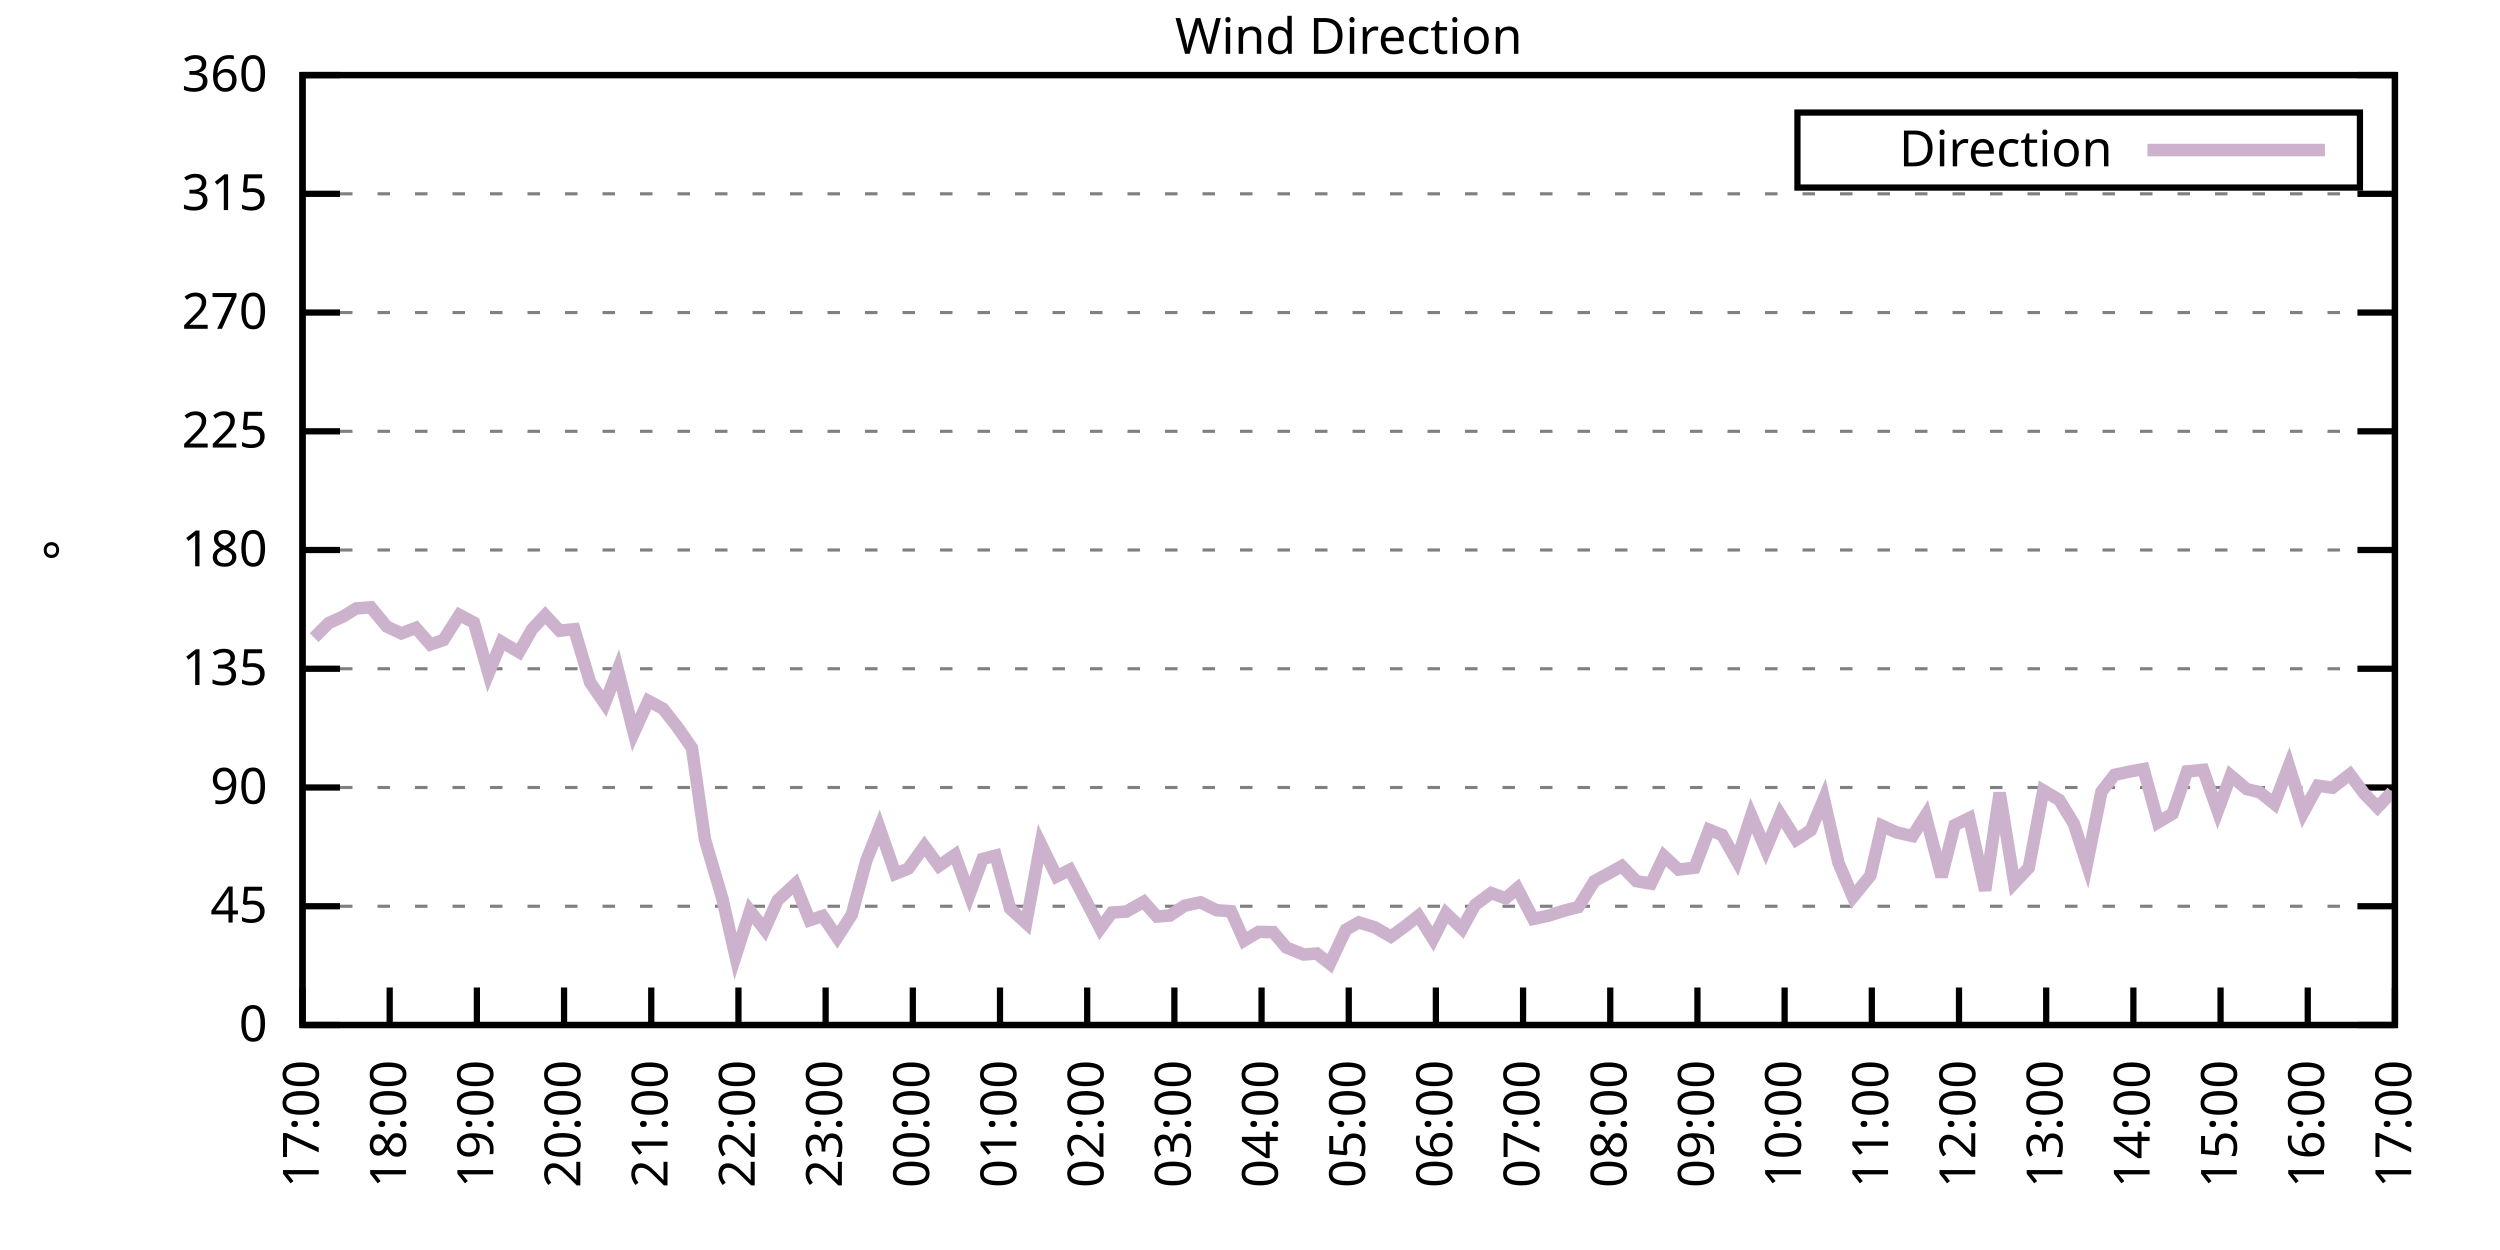
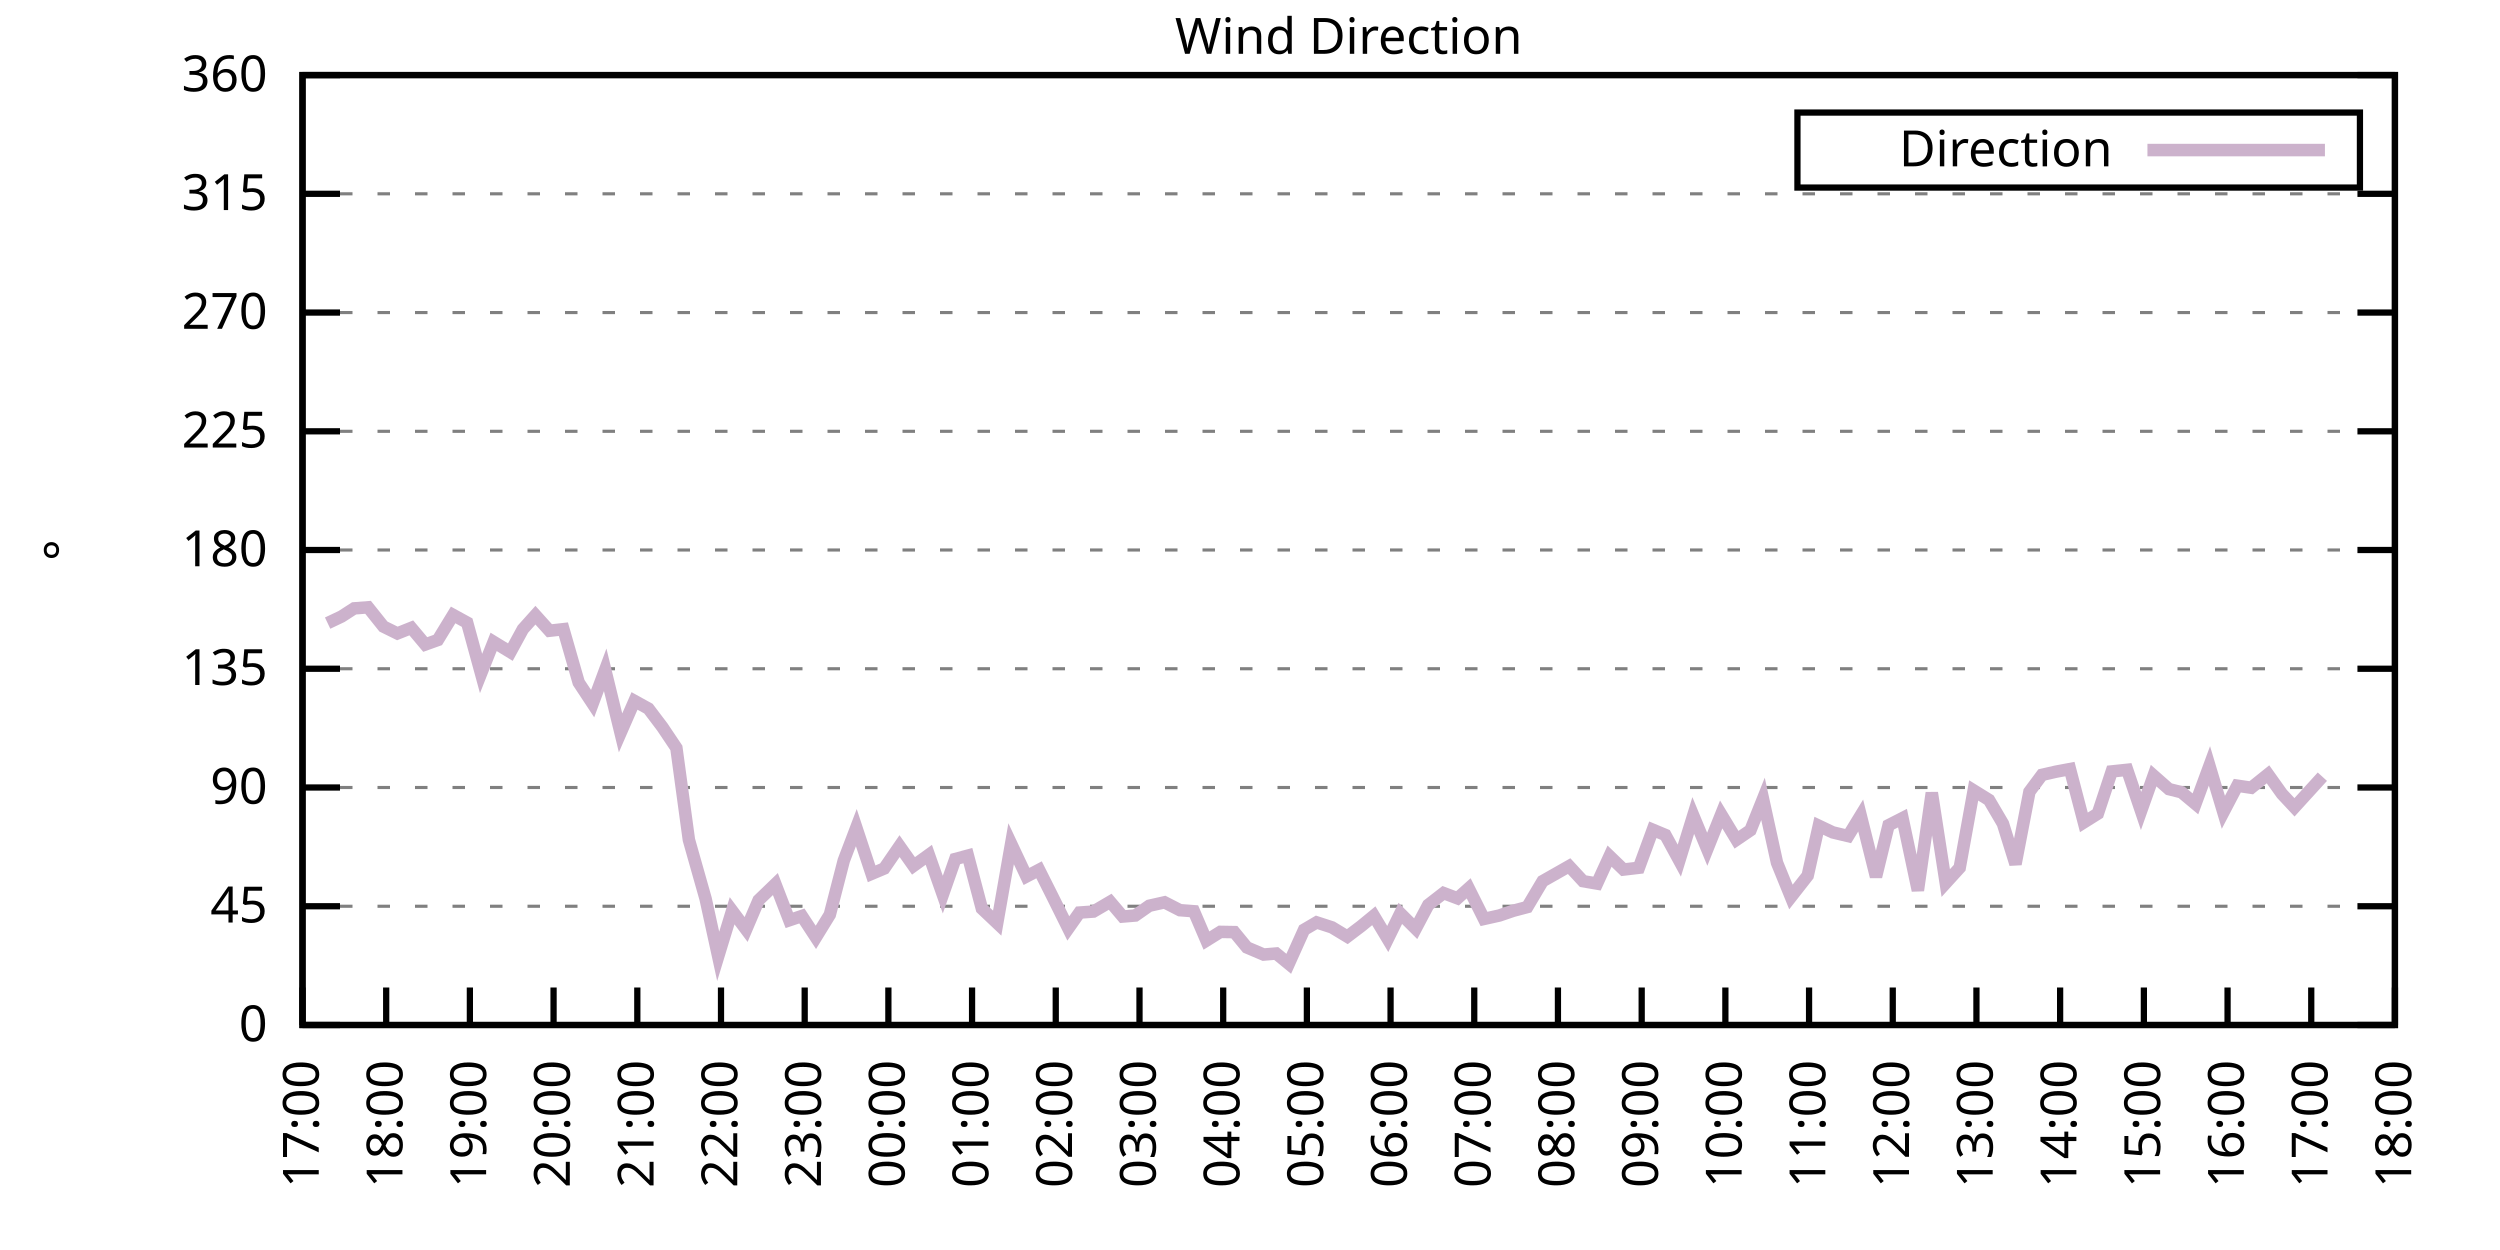
<svg xmlns="http://www.w3.org/2000/svg" xmlns:xlink="http://www.w3.org/1999/xlink" width="400" height="200" viewBox="0 0 400 200">
  <g id="gnuplot_canvas">
    <rect x="0" y="0" width="400" height="200" fill="none" />
    <defs>
      <circle id="gpDot" r="0.5" stroke-width="0.5" stroke="currentColor" />
      <path id="gpPt0" stroke-width="0.333" stroke="currentColor" d="M-1,0 h2 M0,-1 v2" />
      <path id="gpPt1" stroke-width="0.333" stroke="currentColor" d="M-1,-1 L1,1 M1,-1 L-1,1" />
      <path id="gpPt2" stroke-width="0.333" stroke="currentColor" d="M-1,0 L1,0 M0,-1 L0,1 M-1,-1 L1,1 M-1,1 L1,-1" />
      <rect id="gpPt3" stroke-width="0.333" stroke="currentColor" x="-1" y="-1" width="2" height="2" />
      <rect id="gpPt4" stroke-width="0.333" stroke="currentColor" fill="currentColor" x="-1" y="-1" width="2" height="2" />
      <circle id="gpPt5" stroke-width="0.333" stroke="currentColor" cx="0" cy="0" r="1" />
      <use xlink:href="#gpPt5" id="gpPt6" fill="currentColor" stroke="none" />
      <path id="gpPt7" stroke-width="0.333" stroke="currentColor" d="M0,-1.33 L-1.33,0.67 L1.33,0.67 z" />
      <use xlink:href="#gpPt7" id="gpPt8" fill="currentColor" stroke="none" />
      <use xlink:href="#gpPt7" id="gpPt9" stroke="currentColor" transform="rotate(180)" />
      <use xlink:href="#gpPt9" id="gpPt10" fill="currentColor" stroke="none" />
      <use xlink:href="#gpPt3" id="gpPt11" stroke="currentColor" transform="rotate(45)" />
      <use xlink:href="#gpPt11" id="gpPt12" fill="currentColor" stroke="none" />
      <path id="gpPt13" stroke-width="0.333" stroke="currentColor" d="M0,1.330 L1.265,0.411 L0.782,-1.067 L-0.782,-1.076 L-1.265,0.411 z" />
      <use xlink:href="#gpPt13" id="gpPt14" fill="currentColor" stroke="none" />
      <filter id="textbox" filterUnits="objectBoundingBox" x="0" y="0" height="1" width="1">
        <feFlood flood-color="white" flood-opacity="1" result="bgnd" />
        <feComposite in="SourceGraphic" in2="bgnd" operator="atop" />
      </filter>
      <filter id="greybox" filterUnits="objectBoundingBox" x="0" y="0" height="1" width="1">
        <feFlood flood-color="lightgrey" flood-opacity="1" result="grey" />
        <feComposite in="SourceGraphic" in2="grey" operator="atop" />
      </filter>
    </defs>
    <g fill="none" color="white" stroke="currentColor" stroke-width="1.00" stroke-linecap="butt" stroke-linejoin="miter">
</g>
    <g fill="none" color="black" stroke="currentColor" stroke-width="1.00" stroke-linecap="butt" stroke-linejoin="miter">
      <g stroke="none" shape-rendering="crispEdges">
        <polygon fill="rgb(255, 255, 255)" points="48.40,164.00 383.18,164.00 383.18,12.02 48.40,12.02 " />
      </g>
    </g>
    <g fill="none" color="black" stroke="currentColor" stroke-width="1.00" stroke-linecap="butt" stroke-linejoin="miter">
</g>
    <g fill="none" color="black" stroke="black" stroke-width="0.50" stroke-linecap="butt" stroke-linejoin="miter">
</g>
    <g fill="none" color="gray" stroke="currentColor" stroke-width="0.50" stroke-linecap="butt" stroke-linejoin="miter">
      <path stroke="gray" stroke-dasharray="2,4" class="gridline" d="M48.40,164.00 L383.19,164.00  " />
    </g>
    <g fill="none" color="gray" stroke="gray" stroke-width="1.00" stroke-linecap="butt" stroke-linejoin="miter">
</g>
    <g fill="none" color="black" stroke="currentColor" stroke-width="1.00" stroke-linecap="butt" stroke-linejoin="miter">
      <path stroke="black" d="M48.40,164.00 L54.40,164.00 M383.19,164.00 L377.19,164.00  " />
      <g transform="translate(42.80,166.60)" stroke="none" fill="black" font-family="Sans" font-size="8.00" text-anchor="end">
        <text>
          <tspan font-family="Sans"> 0</tspan>
        </text>
      </g>
    </g>
    <g fill="none" color="black" stroke="currentColor" stroke-width="1.00" stroke-linecap="butt" stroke-linejoin="miter">
</g>
    <g fill="none" color="black" stroke="black" stroke-width="0.50" stroke-linecap="butt" stroke-linejoin="miter">
</g>
    <g fill="none" color="gray" stroke="currentColor" stroke-width="0.50" stroke-linecap="butt" stroke-linejoin="miter">
      <path stroke="gray" stroke-dasharray="2,4" class="gridline" d="M48.40,145.00 L383.19,145.00  " />
    </g>
    <g fill="none" color="gray" stroke="gray" stroke-width="1.00" stroke-linecap="butt" stroke-linejoin="miter">
</g>
    <g fill="none" color="black" stroke="currentColor" stroke-width="1.00" stroke-linecap="butt" stroke-linejoin="miter">
      <path stroke="black" d="M48.40,145.00 L54.40,145.00 M383.19,145.00 L377.19,145.00  " />
      <g transform="translate(42.80,147.60)" stroke="none" fill="black" font-family="Sans" font-size="8.00" text-anchor="end">
        <text>
          <tspan font-family="Sans"> 45</tspan>
        </text>
      </g>
    </g>
    <g fill="none" color="black" stroke="currentColor" stroke-width="1.00" stroke-linecap="butt" stroke-linejoin="miter">
</g>
    <g fill="none" color="black" stroke="black" stroke-width="0.50" stroke-linecap="butt" stroke-linejoin="miter">
</g>
    <g fill="none" color="gray" stroke="currentColor" stroke-width="0.50" stroke-linecap="butt" stroke-linejoin="miter">
      <path stroke="gray" stroke-dasharray="2,4" class="gridline" d="M48.40,126.00 L383.19,126.00  " />
    </g>
    <g fill="none" color="gray" stroke="gray" stroke-width="1.00" stroke-linecap="butt" stroke-linejoin="miter">
</g>
    <g fill="none" color="black" stroke="currentColor" stroke-width="1.00" stroke-linecap="butt" stroke-linejoin="miter">
      <path stroke="black" d="M48.40,126.00 L54.40,126.00 M383.19,126.00 L377.19,126.00  " />
      <g transform="translate(42.80,128.60)" stroke="none" fill="black" font-family="Sans" font-size="8.00" text-anchor="end">
        <text>
          <tspan font-family="Sans"> 90</tspan>
        </text>
      </g>
    </g>
    <g fill="none" color="black" stroke="currentColor" stroke-width="1.00" stroke-linecap="butt" stroke-linejoin="miter">
</g>
    <g fill="none" color="black" stroke="black" stroke-width="0.50" stroke-linecap="butt" stroke-linejoin="miter">
</g>
    <g fill="none" color="gray" stroke="currentColor" stroke-width="0.50" stroke-linecap="butt" stroke-linejoin="miter">
      <path stroke="gray" stroke-dasharray="2,4" class="gridline" d="M48.40,107.00 L383.19,107.00  " />
    </g>
    <g fill="none" color="gray" stroke="gray" stroke-width="1.00" stroke-linecap="butt" stroke-linejoin="miter">
</g>
    <g fill="none" color="black" stroke="currentColor" stroke-width="1.00" stroke-linecap="butt" stroke-linejoin="miter">
      <path stroke="black" d="M48.40,107.00 L54.40,107.00 M383.19,107.00 L377.19,107.00  " />
      <g transform="translate(42.80,109.60)" stroke="none" fill="black" font-family="Sans" font-size="8.00" text-anchor="end">
        <text>
          <tspan font-family="Sans"> 135</tspan>
        </text>
      </g>
    </g>
    <g fill="none" color="black" stroke="currentColor" stroke-width="1.00" stroke-linecap="butt" stroke-linejoin="miter">
</g>
    <g fill="none" color="black" stroke="black" stroke-width="0.50" stroke-linecap="butt" stroke-linejoin="miter">
</g>
    <g fill="none" color="gray" stroke="currentColor" stroke-width="0.50" stroke-linecap="butt" stroke-linejoin="miter">
      <path stroke="gray" stroke-dasharray="2,4" class="gridline" d="M48.40,88.00 L383.19,88.00  " />
    </g>
    <g fill="none" color="gray" stroke="gray" stroke-width="1.00" stroke-linecap="butt" stroke-linejoin="miter">
</g>
    <g fill="none" color="black" stroke="currentColor" stroke-width="1.00" stroke-linecap="butt" stroke-linejoin="miter">
      <path stroke="black" d="M48.40,88.00 L54.40,88.00 M383.19,88.00 L377.19,88.00  " />
      <g transform="translate(42.80,90.60)" stroke="none" fill="black" font-family="Sans" font-size="8.00" text-anchor="end">
        <text>
          <tspan font-family="Sans"> 180</tspan>
        </text>
      </g>
    </g>
    <g fill="none" color="black" stroke="currentColor" stroke-width="1.00" stroke-linecap="butt" stroke-linejoin="miter">
</g>
    <g fill="none" color="black" stroke="black" stroke-width="0.50" stroke-linecap="butt" stroke-linejoin="miter">
</g>
    <g fill="none" color="gray" stroke="currentColor" stroke-width="0.50" stroke-linecap="butt" stroke-linejoin="miter">
      <path stroke="gray" stroke-dasharray="2,4" class="gridline" d="M48.40,69.01 L383.19,69.01  " />
    </g>
    <g fill="none" color="gray" stroke="gray" stroke-width="1.00" stroke-linecap="butt" stroke-linejoin="miter">
</g>
    <g fill="none" color="black" stroke="currentColor" stroke-width="1.00" stroke-linecap="butt" stroke-linejoin="miter">
      <path stroke="black" d="M48.40,69.01 L54.40,69.01 M383.19,69.01 L377.19,69.01  " />
      <g transform="translate(42.80,71.61)" stroke="none" fill="black" font-family="Sans" font-size="8.00" text-anchor="end">
        <text>
          <tspan font-family="Sans"> 225</tspan>
        </text>
      </g>
    </g>
    <g fill="none" color="black" stroke="currentColor" stroke-width="1.00" stroke-linecap="butt" stroke-linejoin="miter">
</g>
    <g fill="none" color="black" stroke="black" stroke-width="0.50" stroke-linecap="butt" stroke-linejoin="miter">
</g>
    <g fill="none" color="gray" stroke="currentColor" stroke-width="0.50" stroke-linecap="butt" stroke-linejoin="miter">
      <path stroke="gray" stroke-dasharray="2,4" class="gridline" d="M48.40,50.01 L383.19,50.01  " />
    </g>
    <g fill="none" color="gray" stroke="gray" stroke-width="1.00" stroke-linecap="butt" stroke-linejoin="miter">
</g>
    <g fill="none" color="black" stroke="currentColor" stroke-width="1.00" stroke-linecap="butt" stroke-linejoin="miter">
      <path stroke="black" d="M48.40,50.01 L54.40,50.01 M383.19,50.01 L377.19,50.01  " />
      <g transform="translate(42.80,52.61)" stroke="none" fill="black" font-family="Sans" font-size="8.00" text-anchor="end">
        <text>
          <tspan font-family="Sans"> 270</tspan>
        </text>
      </g>
    </g>
    <g fill="none" color="black" stroke="currentColor" stroke-width="1.00" stroke-linecap="butt" stroke-linejoin="miter">
</g>
    <g fill="none" color="black" stroke="black" stroke-width="0.50" stroke-linecap="butt" stroke-linejoin="miter">
</g>
    <g fill="none" color="gray" stroke="currentColor" stroke-width="0.50" stroke-linecap="butt" stroke-linejoin="miter">
      <path stroke="gray" stroke-dasharray="2,4" class="gridline" d="M48.40,31.01 L383.19,31.01  " />
    </g>
    <g fill="none" color="gray" stroke="gray" stroke-width="1.00" stroke-linecap="butt" stroke-linejoin="miter">
</g>
    <g fill="none" color="black" stroke="currentColor" stroke-width="1.00" stroke-linecap="butt" stroke-linejoin="miter">
      <path stroke="black" d="M48.40,31.01 L54.40,31.01 M383.19,31.01 L377.19,31.01  " />
      <g transform="translate(42.80,33.61)" stroke="none" fill="black" font-family="Sans" font-size="8.00" text-anchor="end">
        <text>
          <tspan font-family="Sans"> 315</tspan>
        </text>
      </g>
    </g>
    <g fill="none" color="black" stroke="currentColor" stroke-width="1.00" stroke-linecap="butt" stroke-linejoin="miter">
</g>
    <g fill="none" color="black" stroke="black" stroke-width="0.50" stroke-linecap="butt" stroke-linejoin="miter">
</g>
    <g fill="none" color="gray" stroke="currentColor" stroke-width="0.50" stroke-linecap="butt" stroke-linejoin="miter">
      <path stroke="gray" stroke-dasharray="2,4" class="gridline" d="M48.40,12.01 L383.19,12.01  " />
    </g>
    <g fill="none" color="gray" stroke="gray" stroke-width="1.00" stroke-linecap="butt" stroke-linejoin="miter">
</g>
    <g fill="none" color="black" stroke="currentColor" stroke-width="1.00" stroke-linecap="butt" stroke-linejoin="miter">
      <path stroke="black" d="M48.40,12.01 L54.40,12.01 M383.19,12.01 L377.19,12.01  " />
      <g transform="translate(42.80,14.61)" stroke="none" fill="black" font-family="Sans" font-size="8.00" text-anchor="end">
        <text>
          <tspan font-family="Sans"> 360</tspan>
        </text>
      </g>
    </g>
    <g fill="none" color="black" stroke="currentColor" stroke-width="1.00" stroke-linecap="butt" stroke-linejoin="miter">
      <path stroke="black" d="M48.40,164.00 L48.40,158.00  " />
      <g transform="translate(51.00,169.60) rotate(270.00)" stroke="none" fill="black" font-family="Sans" font-size="8.00" text-anchor="end">
        <text>
          <tspan font-family="Sans">17:00</tspan>
        </text>
      </g>
    </g>
    <g fill="none" color="black" stroke="currentColor" stroke-width="1.00" stroke-linecap="butt" stroke-linejoin="miter">
-       <path stroke="black" d="M62.35,164.00 L62.35,158.00  " />
-       <g transform="translate(64.95,169.60) rotate(270.00)" stroke="none" fill="black" font-family="Sans" font-size="8.00" text-anchor="end">
+       <path stroke="black" d="M61.79,164.00 L61.79,158.00  " />
+       <g transform="translate(64.39,169.60) rotate(270.00)" stroke="none" fill="black" font-family="Sans" font-size="8.00" text-anchor="end">
        <text>
          <tspan font-family="Sans">18:00</tspan>
        </text>
      </g>
    </g>
    <g fill="none" color="black" stroke="currentColor" stroke-width="1.00" stroke-linecap="butt" stroke-linejoin="miter">
-       <path stroke="black" d="M76.30,164.00 L76.30,158.00  " />
-       <g transform="translate(78.90,169.60) rotate(270.00)" stroke="none" fill="black" font-family="Sans" font-size="8.00" text-anchor="end">
+       <path stroke="black" d="M75.18,164.00 L75.18,158.00  " />
+       <g transform="translate(77.78,169.60) rotate(270.00)" stroke="none" fill="black" font-family="Sans" font-size="8.00" text-anchor="end">
        <text>
          <tspan font-family="Sans">19:00</tspan>
        </text>
      </g>
    </g>
    <g fill="none" color="black" stroke="currentColor" stroke-width="1.00" stroke-linecap="butt" stroke-linejoin="miter">
-       <path stroke="black" d="M90.25,164.00 L90.25,158.00  " />
-       <g transform="translate(92.85,169.60) rotate(270.00)" stroke="none" fill="black" font-family="Sans" font-size="8.00" text-anchor="end">
+       <path stroke="black" d="M88.57,164.00 L88.57,158.00  " />
+       <g transform="translate(91.17,169.60) rotate(270.00)" stroke="none" fill="black" font-family="Sans" font-size="8.00" text-anchor="end">
        <text>
          <tspan font-family="Sans">20:00</tspan>
        </text>
      </g>
    </g>
    <g fill="none" color="black" stroke="currentColor" stroke-width="1.00" stroke-linecap="butt" stroke-linejoin="miter">
-       <path stroke="black" d="M104.20,164.00 L104.20,158.00  " />
-       <g transform="translate(106.80,169.60) rotate(270.00)" stroke="none" fill="black" font-family="Sans" font-size="8.00" text-anchor="end">
+       <path stroke="black" d="M101.97,164.00 L101.97,158.00  " />
+       <g transform="translate(104.57,169.60) rotate(270.00)" stroke="none" fill="black" font-family="Sans" font-size="8.00" text-anchor="end">
        <text>
          <tspan font-family="Sans">21:00</tspan>
        </text>
      </g>
    </g>
    <g fill="none" color="black" stroke="currentColor" stroke-width="1.00" stroke-linecap="butt" stroke-linejoin="miter">
-       <path stroke="black" d="M118.15,164.00 L118.15,158.00  " />
-       <g transform="translate(120.75,169.60) rotate(270.00)" stroke="none" fill="black" font-family="Sans" font-size="8.00" text-anchor="end">
+       <path stroke="black" d="M115.36,164.00 L115.36,158.00  " />
+       <g transform="translate(117.96,169.60) rotate(270.00)" stroke="none" fill="black" font-family="Sans" font-size="8.00" text-anchor="end">
        <text>
          <tspan font-family="Sans">22:00</tspan>
        </text>
      </g>
    </g>
    <g fill="none" color="black" stroke="currentColor" stroke-width="1.00" stroke-linecap="butt" stroke-linejoin="miter">
-       <path stroke="black" d="M132.10,164.00 L132.10,158.00  " />
-       <g transform="translate(134.70,169.60) rotate(270.00)" stroke="none" fill="black" font-family="Sans" font-size="8.00" text-anchor="end">
+       <path stroke="black" d="M128.75,164.00 L128.75,158.00  " />
+       <g transform="translate(131.35,169.60) rotate(270.00)" stroke="none" fill="black" font-family="Sans" font-size="8.00" text-anchor="end">
        <text>
          <tspan font-family="Sans">23:00</tspan>
        </text>
      </g>
    </g>
    <g fill="none" color="black" stroke="currentColor" stroke-width="1.00" stroke-linecap="butt" stroke-linejoin="miter">
-       <path stroke="black" d="M146.05,164.00 L146.05,158.00  " />
-       <g transform="translate(148.65,169.60) rotate(270.00)" stroke="none" fill="black" font-family="Sans" font-size="8.00" text-anchor="end">
+       <path stroke="black" d="M142.14,164.00 L142.14,158.00  " />
+       <g transform="translate(144.74,169.60) rotate(270.00)" stroke="none" fill="black" font-family="Sans" font-size="8.00" text-anchor="end">
        <text>
          <tspan font-family="Sans">00:00</tspan>
        </text>
      </g>
    </g>
    <g fill="none" color="black" stroke="currentColor" stroke-width="1.00" stroke-linecap="butt" stroke-linejoin="miter">
-       <path stroke="black" d="M160.00,164.00 L160.00,158.00  " />
-       <g transform="translate(162.60,169.60) rotate(270.00)" stroke="none" fill="black" font-family="Sans" font-size="8.00" text-anchor="end">
+       <path stroke="black" d="M155.53,164.00 L155.53,158.00  " />
+       <g transform="translate(158.13,169.60) rotate(270.00)" stroke="none" fill="black" font-family="Sans" font-size="8.00" text-anchor="end">
        <text>
          <tspan font-family="Sans">01:00</tspan>
        </text>
      </g>
    </g>
    <g fill="none" color="black" stroke="currentColor" stroke-width="1.00" stroke-linecap="butt" stroke-linejoin="miter">
-       <path stroke="black" d="M173.95,164.00 L173.95,158.00  " />
-       <g transform="translate(176.55,169.60) rotate(270.00)" stroke="none" fill="black" font-family="Sans" font-size="8.00" text-anchor="end">
+       <path stroke="black" d="M168.92,164.00 L168.92,158.00  " />
+       <g transform="translate(171.52,169.60) rotate(270.00)" stroke="none" fill="black" font-family="Sans" font-size="8.00" text-anchor="end">
        <text>
          <tspan font-family="Sans">02:00</tspan>
        </text>
      </g>
    </g>
    <g fill="none" color="black" stroke="currentColor" stroke-width="1.00" stroke-linecap="butt" stroke-linejoin="miter">
-       <path stroke="black" d="M187.90,164.00 L187.90,158.00  " />
-       <g transform="translate(190.50,169.60) rotate(270.00)" stroke="none" fill="black" font-family="Sans" font-size="8.00" text-anchor="end">
+       <path stroke="black" d="M182.32,164.00 L182.32,158.00  " />
+       <g transform="translate(184.92,169.60) rotate(270.00)" stroke="none" fill="black" font-family="Sans" font-size="8.00" text-anchor="end">
        <text>
          <tspan font-family="Sans">03:00</tspan>
        </text>
      </g>
    </g>
    <g fill="none" color="black" stroke="currentColor" stroke-width="1.00" stroke-linecap="butt" stroke-linejoin="miter">
-       <path stroke="black" d="M201.85,164.00 L201.85,158.00  " />
-       <g transform="translate(204.45,169.60) rotate(270.00)" stroke="none" fill="black" font-family="Sans" font-size="8.00" text-anchor="end">
+       <path stroke="black" d="M195.71,164.00 L195.71,158.00  " />
+       <g transform="translate(198.31,169.60) rotate(270.00)" stroke="none" fill="black" font-family="Sans" font-size="8.00" text-anchor="end">
        <text>
          <tspan font-family="Sans">04:00</tspan>
        </text>
      </g>
    </g>
    <g fill="none" color="black" stroke="currentColor" stroke-width="1.00" stroke-linecap="butt" stroke-linejoin="miter">
-       <path stroke="black" d="M215.80,164.00 L215.80,158.00  " />
-       <g transform="translate(218.40,169.60) rotate(270.00)" stroke="none" fill="black" font-family="Sans" font-size="8.00" text-anchor="end">
+       <path stroke="black" d="M209.10,164.00 L209.10,158.00  " />
+       <g transform="translate(211.70,169.60) rotate(270.00)" stroke="none" fill="black" font-family="Sans" font-size="8.00" text-anchor="end">
        <text>
          <tspan font-family="Sans">05:00</tspan>
        </text>
      </g>
    </g>
    <g fill="none" color="black" stroke="currentColor" stroke-width="1.00" stroke-linecap="butt" stroke-linejoin="miter">
-       <path stroke="black" d="M229.74,164.00 L229.74,158.00  " />
-       <g transform="translate(232.34,169.60) rotate(270.00)" stroke="none" fill="black" font-family="Sans" font-size="8.00" text-anchor="end">
+       <path stroke="black" d="M222.49,164.00 L222.49,158.00  " />
+       <g transform="translate(225.09,169.60) rotate(270.00)" stroke="none" fill="black" font-family="Sans" font-size="8.00" text-anchor="end">
        <text>
          <tspan font-family="Sans">06:00</tspan>
        </text>
      </g>
    </g>
    <g fill="none" color="black" stroke="currentColor" stroke-width="1.00" stroke-linecap="butt" stroke-linejoin="miter">
-       <path stroke="black" d="M243.69,164.00 L243.69,158.00  " />
-       <g transform="translate(246.29,169.60) rotate(270.00)" stroke="none" fill="black" font-family="Sans" font-size="8.00" text-anchor="end">
+       <path stroke="black" d="M235.88,164.00 L235.88,158.00  " />
+       <g transform="translate(238.48,169.60) rotate(270.00)" stroke="none" fill="black" font-family="Sans" font-size="8.00" text-anchor="end">
        <text>
          <tspan font-family="Sans">07:00</tspan>
        </text>
      </g>
    </g>
    <g fill="none" color="black" stroke="currentColor" stroke-width="1.00" stroke-linecap="butt" stroke-linejoin="miter">
-       <path stroke="black" d="M257.64,164.00 L257.64,158.00  " />
-       <g transform="translate(260.24,169.60) rotate(270.00)" stroke="none" fill="black" font-family="Sans" font-size="8.00" text-anchor="end">
+       <path stroke="black" d="M249.27,164.00 L249.27,158.00  " />
+       <g transform="translate(251.87,169.60) rotate(270.00)" stroke="none" fill="black" font-family="Sans" font-size="8.00" text-anchor="end">
        <text>
          <tspan font-family="Sans">08:00</tspan>
        </text>
      </g>
    </g>
    <g fill="none" color="black" stroke="currentColor" stroke-width="1.00" stroke-linecap="butt" stroke-linejoin="miter">
-       <path stroke="black" d="M271.59,164.00 L271.59,158.00  " />
-       <g transform="translate(274.19,169.60) rotate(270.00)" stroke="none" fill="black" font-family="Sans" font-size="8.00" text-anchor="end">
+       <path stroke="black" d="M262.67,164.00 L262.67,158.00  " />
+       <g transform="translate(265.27,169.60) rotate(270.00)" stroke="none" fill="black" font-family="Sans" font-size="8.00" text-anchor="end">
        <text>
          <tspan font-family="Sans">09:00</tspan>
        </text>
      </g>
    </g>
    <g fill="none" color="black" stroke="currentColor" stroke-width="1.00" stroke-linecap="butt" stroke-linejoin="miter">
-       <path stroke="black" d="M285.54,164.00 L285.54,158.00  " />
-       <g transform="translate(288.14,169.60) rotate(270.00)" stroke="none" fill="black" font-family="Sans" font-size="8.00" text-anchor="end">
+       <path stroke="black" d="M276.06,164.00 L276.06,158.00  " />
+       <g transform="translate(278.66,169.60) rotate(270.00)" stroke="none" fill="black" font-family="Sans" font-size="8.00" text-anchor="end">
        <text>
          <tspan font-family="Sans">10:00</tspan>
        </text>
      </g>
    </g>
    <g fill="none" color="black" stroke="currentColor" stroke-width="1.00" stroke-linecap="butt" stroke-linejoin="miter">
-       <path stroke="black" d="M299.49,164.00 L299.49,158.00  " />
-       <g transform="translate(302.09,169.60) rotate(270.00)" stroke="none" fill="black" font-family="Sans" font-size="8.00" text-anchor="end">
+       <path stroke="black" d="M289.45,164.00 L289.45,158.00  " />
+       <g transform="translate(292.05,169.60) rotate(270.00)" stroke="none" fill="black" font-family="Sans" font-size="8.00" text-anchor="end">
        <text>
          <tspan font-family="Sans">11:00</tspan>
        </text>
      </g>
    </g>
    <g fill="none" color="black" stroke="currentColor" stroke-width="1.00" stroke-linecap="butt" stroke-linejoin="miter">
-       <path stroke="black" d="M313.44,164.00 L313.44,158.00  " />
-       <g transform="translate(316.04,169.60) rotate(270.00)" stroke="none" fill="black" font-family="Sans" font-size="8.00" text-anchor="end">
+       <path stroke="black" d="M302.84,164.00 L302.84,158.00  " />
+       <g transform="translate(305.44,169.60) rotate(270.00)" stroke="none" fill="black" font-family="Sans" font-size="8.00" text-anchor="end">
        <text>
          <tspan font-family="Sans">12:00</tspan>
        </text>
      </g>
    </g>
    <g fill="none" color="black" stroke="currentColor" stroke-width="1.00" stroke-linecap="butt" stroke-linejoin="miter">
-       <path stroke="black" d="M327.39,164.00 L327.39,158.00  " />
-       <g transform="translate(329.99,169.60) rotate(270.00)" stroke="none" fill="black" font-family="Sans" font-size="8.00" text-anchor="end">
+       <path stroke="black" d="M316.23,164.00 L316.23,158.00  " />
+       <g transform="translate(318.83,169.60) rotate(270.00)" stroke="none" fill="black" font-family="Sans" font-size="8.00" text-anchor="end">
        <text>
          <tspan font-family="Sans">13:00</tspan>
        </text>
      </g>
    </g>
    <g fill="none" color="black" stroke="currentColor" stroke-width="1.00" stroke-linecap="butt" stroke-linejoin="miter">
-       <path stroke="black" d="M341.34,164.00 L341.34,158.00  " />
-       <g transform="translate(343.94,169.60) rotate(270.00)" stroke="none" fill="black" font-family="Sans" font-size="8.00" text-anchor="end">
+       <path stroke="black" d="M329.62,164.00 L329.62,158.00  " />
+       <g transform="translate(332.22,169.60) rotate(270.00)" stroke="none" fill="black" font-family="Sans" font-size="8.00" text-anchor="end">
        <text>
          <tspan font-family="Sans">14:00</tspan>
        </text>
      </g>
    </g>
    <g fill="none" color="black" stroke="currentColor" stroke-width="1.00" stroke-linecap="butt" stroke-linejoin="miter">
-       <path stroke="black" d="M355.29,164.00 L355.29,158.00  " />
-       <g transform="translate(357.89,169.60) rotate(270.00)" stroke="none" fill="black" font-family="Sans" font-size="8.00" text-anchor="end">
+       <path stroke="black" d="M343.02,164.00 L343.02,158.00  " />
+       <g transform="translate(345.62,169.60) rotate(270.00)" stroke="none" fill="black" font-family="Sans" font-size="8.00" text-anchor="end">
        <text>
          <tspan font-family="Sans">15:00</tspan>
        </text>
      </g>
    </g>
    <g fill="none" color="black" stroke="currentColor" stroke-width="1.00" stroke-linecap="butt" stroke-linejoin="miter">
-       <path stroke="black" d="M369.24,164.00 L369.24,158.00  " />
-       <g transform="translate(371.84,169.60) rotate(270.00)" stroke="none" fill="black" font-family="Sans" font-size="8.00" text-anchor="end">
+       <path stroke="black" d="M356.41,164.00 L356.41,158.00  " />
+       <g transform="translate(359.01,169.60) rotate(270.00)" stroke="none" fill="black" font-family="Sans" font-size="8.00" text-anchor="end">
        <text>
          <tspan font-family="Sans">16:00</tspan>
+         </text>
+       </g>
+     </g>
+     <g fill="none" color="black" stroke="currentColor" stroke-width="1.00" stroke-linecap="butt" stroke-linejoin="miter">
+       <path stroke="black" d="M369.80,164.00 L369.80,158.00  " />
+       <g transform="translate(372.40,169.60) rotate(270.00)" stroke="none" fill="black" font-family="Sans" font-size="8.00" text-anchor="end">
+         <text>
+           <tspan font-family="Sans">17:00</tspan>
        </text>
      </g>
    </g>
    <g fill="none" color="black" stroke="currentColor" stroke-width="1.00" stroke-linecap="butt" stroke-linejoin="miter">
      <path stroke="black" d="M383.19,164.00 L383.19,158.00  " />
      <g transform="translate(385.79,169.60) rotate(270.00)" stroke="none" fill="black" font-family="Sans" font-size="8.00" text-anchor="end">
        <text>
-           <tspan font-family="Sans">17:00</tspan>
+           <tspan font-family="Sans">18:00</tspan>
        </text>
      </g>
    </g>
    <g fill="none" color="black" stroke="currentColor" stroke-width="1.00" stroke-linecap="butt" stroke-linejoin="miter">
</g>
    <g fill="none" color="black" stroke="currentColor" stroke-width="1.00" stroke-linecap="butt" stroke-linejoin="miter">
      <path stroke="black" d="M48.40,12.01 L48.40,164.00 L383.19,164.00 L383.19,12.01 L48.40,12.01 Z  " />
    </g>
    <g fill="none" color="black" stroke="currentColor" stroke-width="1.00" stroke-linecap="butt" stroke-linejoin="miter">
</g>
    <g fill="none" color="black" stroke="currentColor" stroke-width="1.00" stroke-linecap="butt" stroke-linejoin="miter">
      <path stroke="black" d="M287.59,30.01 L287.59,18.01 L377.59,18.01 L377.59,30.01 L287.59,30.01 Z  " />
    </g>
    <g id="Wind_direction_plot_1">
      <g fill="none" color="white" stroke="black" stroke-width="2.00" stroke-linecap="butt" stroke-linejoin="miter">
</g>
      <g fill="none" color="black" stroke="currentColor" stroke-width="2.00" stroke-linecap="butt" stroke-linejoin="miter">
        <g transform="translate(337.99,26.61)" stroke="none" fill="black" font-family="Sans" font-size="8.00" text-anchor="end">
          <text>
            <tspan font-family="Sans">Direction</tspan>
          </text>
        </g>
      </g>
      <g fill="none" color="black" stroke="currentColor" stroke-width="2.00" stroke-linecap="butt" stroke-linejoin="miter">
-         <path stroke="rgb(204, 178, 204)" d="M343.59,24.01 L371.99,24.01 M50.26,102.02 L52.58,99.70 L54.91,98.64 L57.00,97.34 L59.33,97.17 L61.88,100.25   L64.21,101.35 L66.53,100.46 L68.86,103.12 L70.95,102.40 L73.51,98.39 L75.83,99.62 L78.16,107.76 L80.25,102.70   L83.04,104.34 L85.13,100.67 L87.23,98.43 L89.55,100.92 L91.88,100.67 L94.43,109.20 L96.76,112.58 L98.85,107.17   L101.41,117.26 L103.73,112.15 L106.06,113.38 L108.38,116.33 L110.71,119.67 L112.80,134.36 L115.59,143.82 L117.68,153.02   L120.01,145.72 L122.33,148.72 L124.43,144.03 L127.22,141.45 L129.54,147.24 L131.63,146.56 L133.96,149.98 L136.28,146.35   L138.61,137.70 L140.70,132.42 L143.26,139.81 L145.35,138.96 L147.91,135.38 L150.23,138.54 L152.79,136.77 L155.11,143.14   L157.21,137.44 L159.30,136.90 L161.62,145.38 L164.18,147.70 L166.51,135.00 L169.06,140.23 L171.16,139.17 L173.48,143.61   L176.04,148.55 L177.90,146.01 L180.22,145.85 L183.01,144.28 L185.11,146.65 L187.20,146.48 L189.52,144.92 L192.08,144.37   L194.64,145.63 L196.96,145.80 L199.06,150.49 L201.38,149.10 L203.71,149.14 L205.80,151.59 L208.59,152.73 L210.68,152.56   L212.77,154.21 L215.33,148.76 L217.42,147.58 L219.98,148.38 L222.54,149.86 L224.86,148.17 L226.95,146.52 L229.28,150.24   L231.37,146.14 L233.93,148.59 L236.02,144.79 L238.58,142.89 L240.90,143.73 L242.76,142.13 L245.32,147.03 L247.88,146.48   L250.20,145.72 L252.53,145.13 L255.09,140.99 L259.50,138.58 L261.83,140.99 L264.15,141.37 L266.25,136.98 L268.57,139.13   L271.13,138.84 L273.45,132.76 L275.55,133.60 L277.87,137.70 L280.20,130.48 L282.52,135.88 L284.85,130.31 L287.40,134.36   L289.73,132.84 L291.82,127.82 L294.15,138.04 L296.47,143.52 L299.26,140.10 L301.12,132.12 L303.44,133.18 L306.00,133.77   L308.09,130.48 L310.65,140.27 L312.74,132.04 L315.07,130.90 L317.63,142.47 L319.95,126.85 L322.28,141.29 L324.60,138.84   L326.93,126.47 L329.48,127.99 L331.81,131.79 L333.90,138.25 L336.23,126.68 L338.32,123.98 L340.64,123.47 L342.97,123.05   L345.29,131.58 L347.62,130.18 L349.94,123.43 L352.50,123.17 L354.83,129.76 L356.92,124.10 L359.48,126.26 L361.57,126.76   L363.89,128.62 L366.22,122.54 L368.54,129.97 L370.87,125.71 L373.19,126.04 L375.98,123.89 L378.31,127.02 L380.40,129.17   L382.73,126.72  " />
+         <path stroke="rgb(204, 178, 204)" d="M343.59,24.01 L371.99,24.01 M52.42,99.70 L54.65,98.64 L56.66,97.34 L58.89,97.17 L61.35,100.25 L63.58,101.35   L65.81,100.46 L68.04,103.12 L70.05,102.40 L72.50,98.39 L74.74,99.62 L76.97,107.76 L78.98,102.70 L81.66,104.34   L83.66,100.67 L85.67,98.43 L87.91,100.92 L90.14,100.67 L92.59,109.20 L94.82,112.58 L96.83,107.17 L99.29,117.26   L101.52,112.15 L103.75,113.38 L105.98,116.33 L108.22,119.67 L110.22,134.36 L112.90,143.82 L114.91,153.02 L117.14,145.72   L119.38,148.72 L121.38,144.03 L124.06,141.45 L126.29,147.24 L128.30,146.56 L130.54,149.98 L132.77,146.35 L135.00,137.70   L137.01,132.42 L139.46,139.81 L141.47,138.96 L143.93,135.38 L146.16,138.54 L148.61,136.77 L150.85,143.14 L152.85,137.44   L154.86,136.90 L157.10,145.38 L159.55,147.70 L161.78,135.00 L164.24,140.23 L166.25,139.17 L168.48,143.61 L170.93,148.55   L172.72,146.01 L174.95,145.85 L177.63,144.28 L179.64,146.65 L181.65,146.48 L183.88,144.92 L186.33,144.37 L188.79,145.63   L191.02,145.80 L193.03,150.49 L195.26,149.10 L197.49,149.14 L199.50,151.59 L202.18,152.73 L204.19,152.56 L206.20,154.21   L208.65,148.76 L210.66,147.58 L213.12,148.38 L215.57,149.86 L217.80,148.17 L219.81,146.52 L222.04,150.24 L224.05,146.14   L226.51,148.59 L228.52,144.79 L230.97,142.89 L233.20,143.73 L234.99,142.13 L237.44,147.03 L239.90,146.48 L242.13,145.72   L244.36,145.13 L246.82,140.99 L251.06,138.58 L253.29,140.99 L255.52,141.37 L257.53,136.98 L259.76,139.13 L262.22,138.84   L264.45,132.76 L266.46,133.60 L268.69,137.70 L270.92,130.48 L273.16,135.88 L275.39,130.31 L277.84,134.36 L280.07,132.84   L282.08,127.82 L284.32,138.04 L286.55,143.52 L289.23,140.10 L291.01,132.12 L293.24,133.18 L295.70,133.77 L297.71,130.48   L300.16,140.27 L302.17,132.04 L304.40,130.90 L306.86,142.47 L309.09,126.85 L311.32,141.29 L313.55,138.84 L315.79,126.47   L318.24,127.99 L320.47,131.79 L322.48,138.25 L324.71,126.68 L326.72,123.98 L328.95,123.47 L331.19,123.05 L333.42,131.58   L335.65,130.18 L337.88,123.43 L340.34,123.17 L342.57,129.76 L344.58,124.10 L347.03,126.26 L349.04,126.76 L351.27,128.62   L353.51,122.54 L355.74,129.97 L357.97,125.71 L360.20,126.04 L362.88,123.89 L365.11,127.02 L367.12,129.17 L369.35,126.72   L371.58,124.27  " />
      </g>
    </g>
    <g fill="none" color="black" stroke="currentColor" stroke-width="2.00" stroke-linecap="butt" stroke-linejoin="miter">
</g>
    <g fill="none" color="black" stroke="black" stroke-width="1.00" stroke-linecap="butt" stroke-linejoin="miter">
</g>
    <g fill="none" color="black" stroke="currentColor" stroke-width="1.00" stroke-linecap="butt" stroke-linejoin="miter">
      <path stroke="black" d="M48.40,12.01 L48.40,164.00 L383.19,164.00 L383.19,12.01 L48.40,12.01 Z  " />
      <g transform="translate(12.80,88.01) rotate(270.00)" stroke="none" fill="black" font-family="Sans" font-size="8.00" text-anchor="middle">
        <text>
          <tspan font-family="Sans">°</tspan>
        </text>
      </g>
    </g>
    <g fill="none" color="black" stroke="currentColor" stroke-width="1.00" stroke-linecap="butt" stroke-linejoin="miter">
</g>
    <g fill="none" color="black" stroke="currentColor" stroke-width="1.00" stroke-linecap="butt" stroke-linejoin="miter">
      <g transform="translate(215.79,8.61)" stroke="none" fill="black" font-family="Sans" font-size="8.00" text-anchor="middle">
        <text>
          <tspan font-family="Sans">Wind Direction</tspan>
        </text>
      </g>
    </g>
    <g fill="none" color="black" stroke="currentColor" stroke-width="1.00" stroke-linecap="butt" stroke-linejoin="miter">
</g>
  </g>
</svg>
